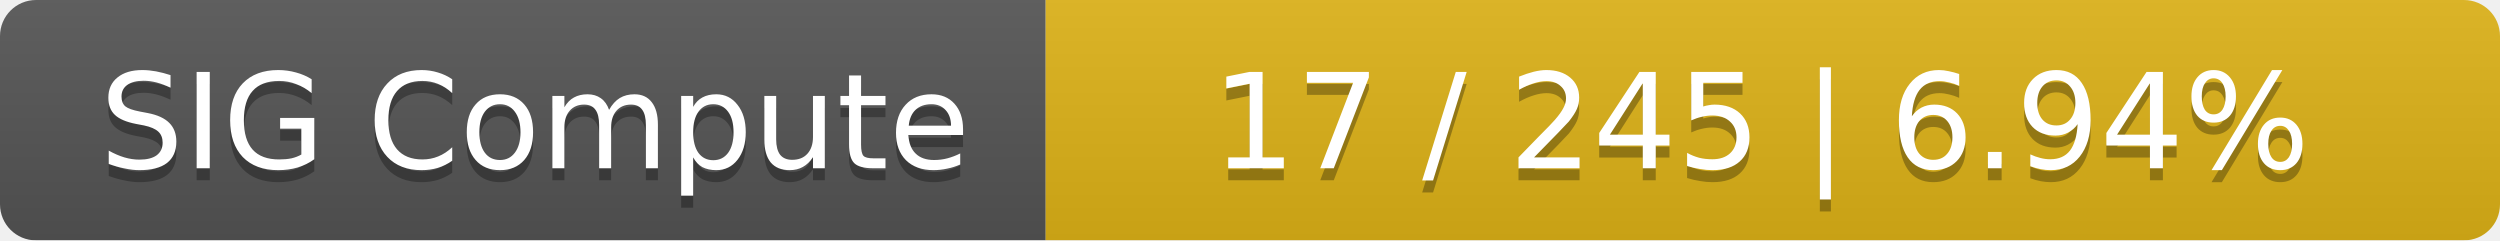
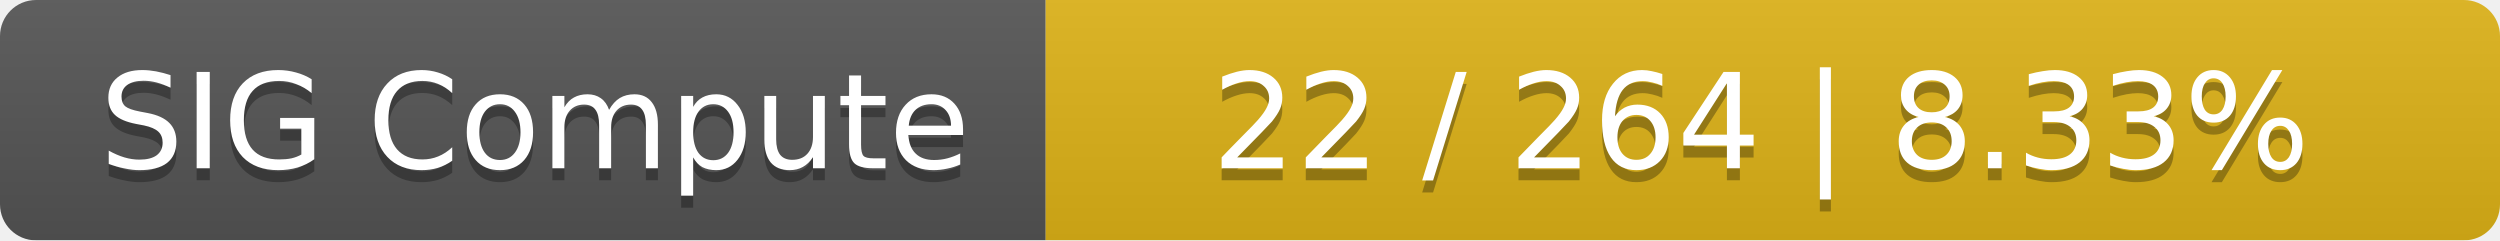
<svg xmlns="http://www.w3.org/2000/svg" width="208" height="20">
  <linearGradient id="smooth" x2="0" y2="100%">
    <stop offset="0" stop-color="#bbb" stop-opacity=".1" />
    <stop offset="1" stop-opacity=".1" />
  </linearGradient>
  <mask id="round">
    <rect width="208" height="20" rx="3" fill="#fff" />
  </mask>
  <g mask="url(#round)">
    <rect width="87" height="20" fill="#555" />
    <rect x="87" width="121" height="20" fill="#dfb317" />
    <rect width="208" height="20" fill="url(#smooth)" />
  </g>
  <g fill="#fff" text-anchor="middle" font-family="DejaVu Sans,Verdana,Geneva,sans-serif" font-size="11">
    <text x="44.5" y="15" fill="#010101" fill-opacity=".3">SIG Compute</text>
    <text x="44.5" y="14">SIG Compute</text>
-     <text x="146.5" y="15" fill="#010101" fill-opacity=".3">17 / 245    |    6.94%</text>
-     <text x="146.5" y="14">17 / 245    |    6.94%</text>
+     <text x="146.5" y="15" fill="#010101" fill-opacity=".3">22 / 264    |    8.33%</text>
+     <text x="146.5" y="14">22 / 264    |    8.33%</text>
  </g>
</svg>
